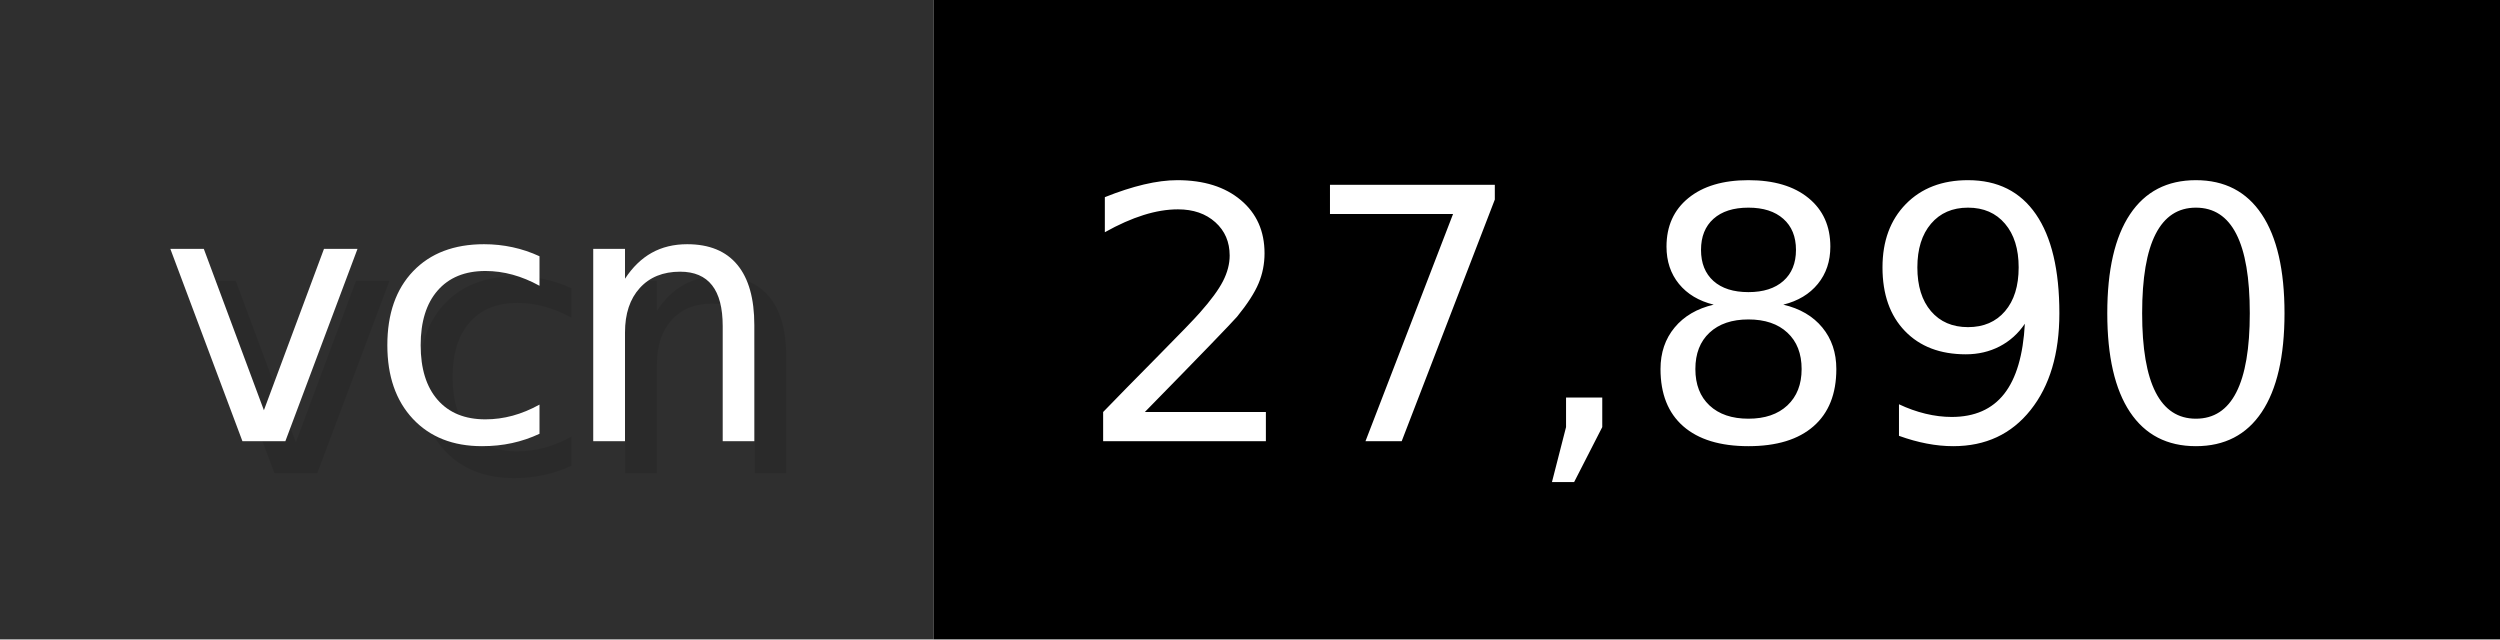
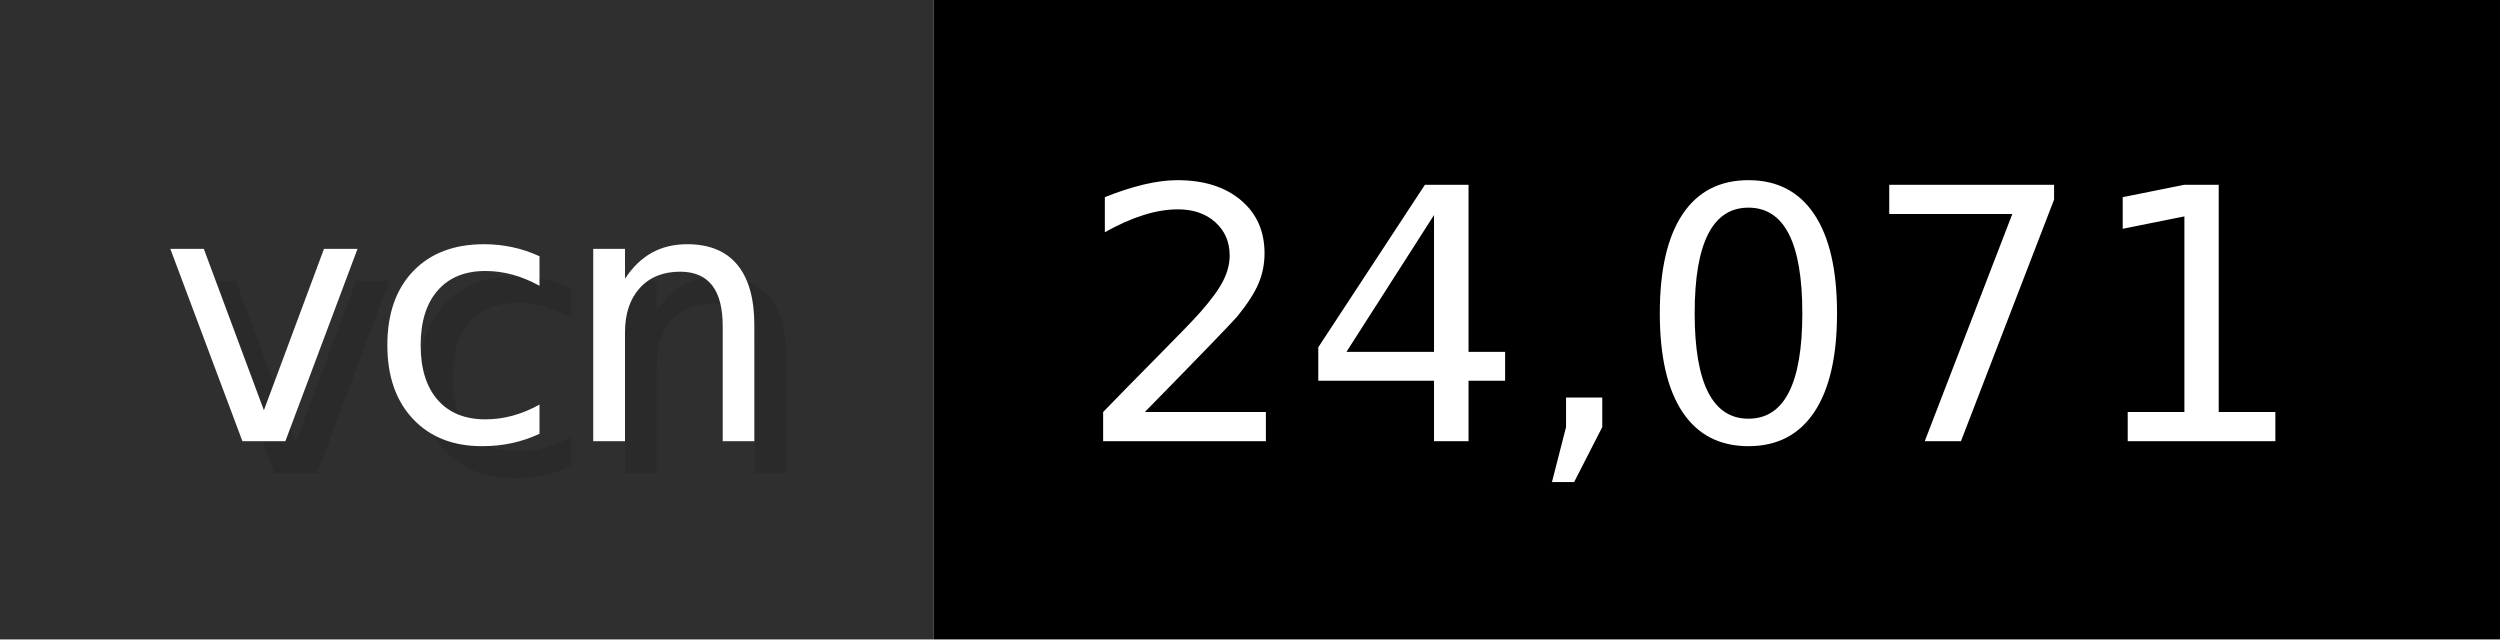
- <svg xmlns="http://www.w3.org/2000/svg" width="78.2" height="20" viewBox="0 0 782 200" role="img" aria-label="vcn: 27,890">
+ <svg xmlns="http://www.w3.org/2000/svg" width="78.2" height="20" viewBox="0 0 782 200" role="img" aria-label="vcn: 24,071">
  <g>
    <rect fill="#2F2F2F" width="292" height="200" />
    <rect fill="#" x="292" width="490" height="200" />
  </g>
  <g aria-hidden="true" fill="#fff" text-anchor="start" font-family="Verdana,DejaVu Sans,sans-serif" font-size="110">
    <text x="60" y="148" textLength="192" fill="#000" opacity="0.1">vcn</text>
    <text x="50" y="138" textLength="192">vcn</text>
-     <text x="347" y="148" textLength="390" fill="#000" opacity="0.1">27,890</text>
-     <text x="337" y="138" textLength="390">27,890</text>
+     <text x="347" y="148" textLength="390" fill="#000" opacity="0.1">24,071</text>
+     <text x="337" y="138" textLength="390">24,071</text>
  </g>
</svg>
